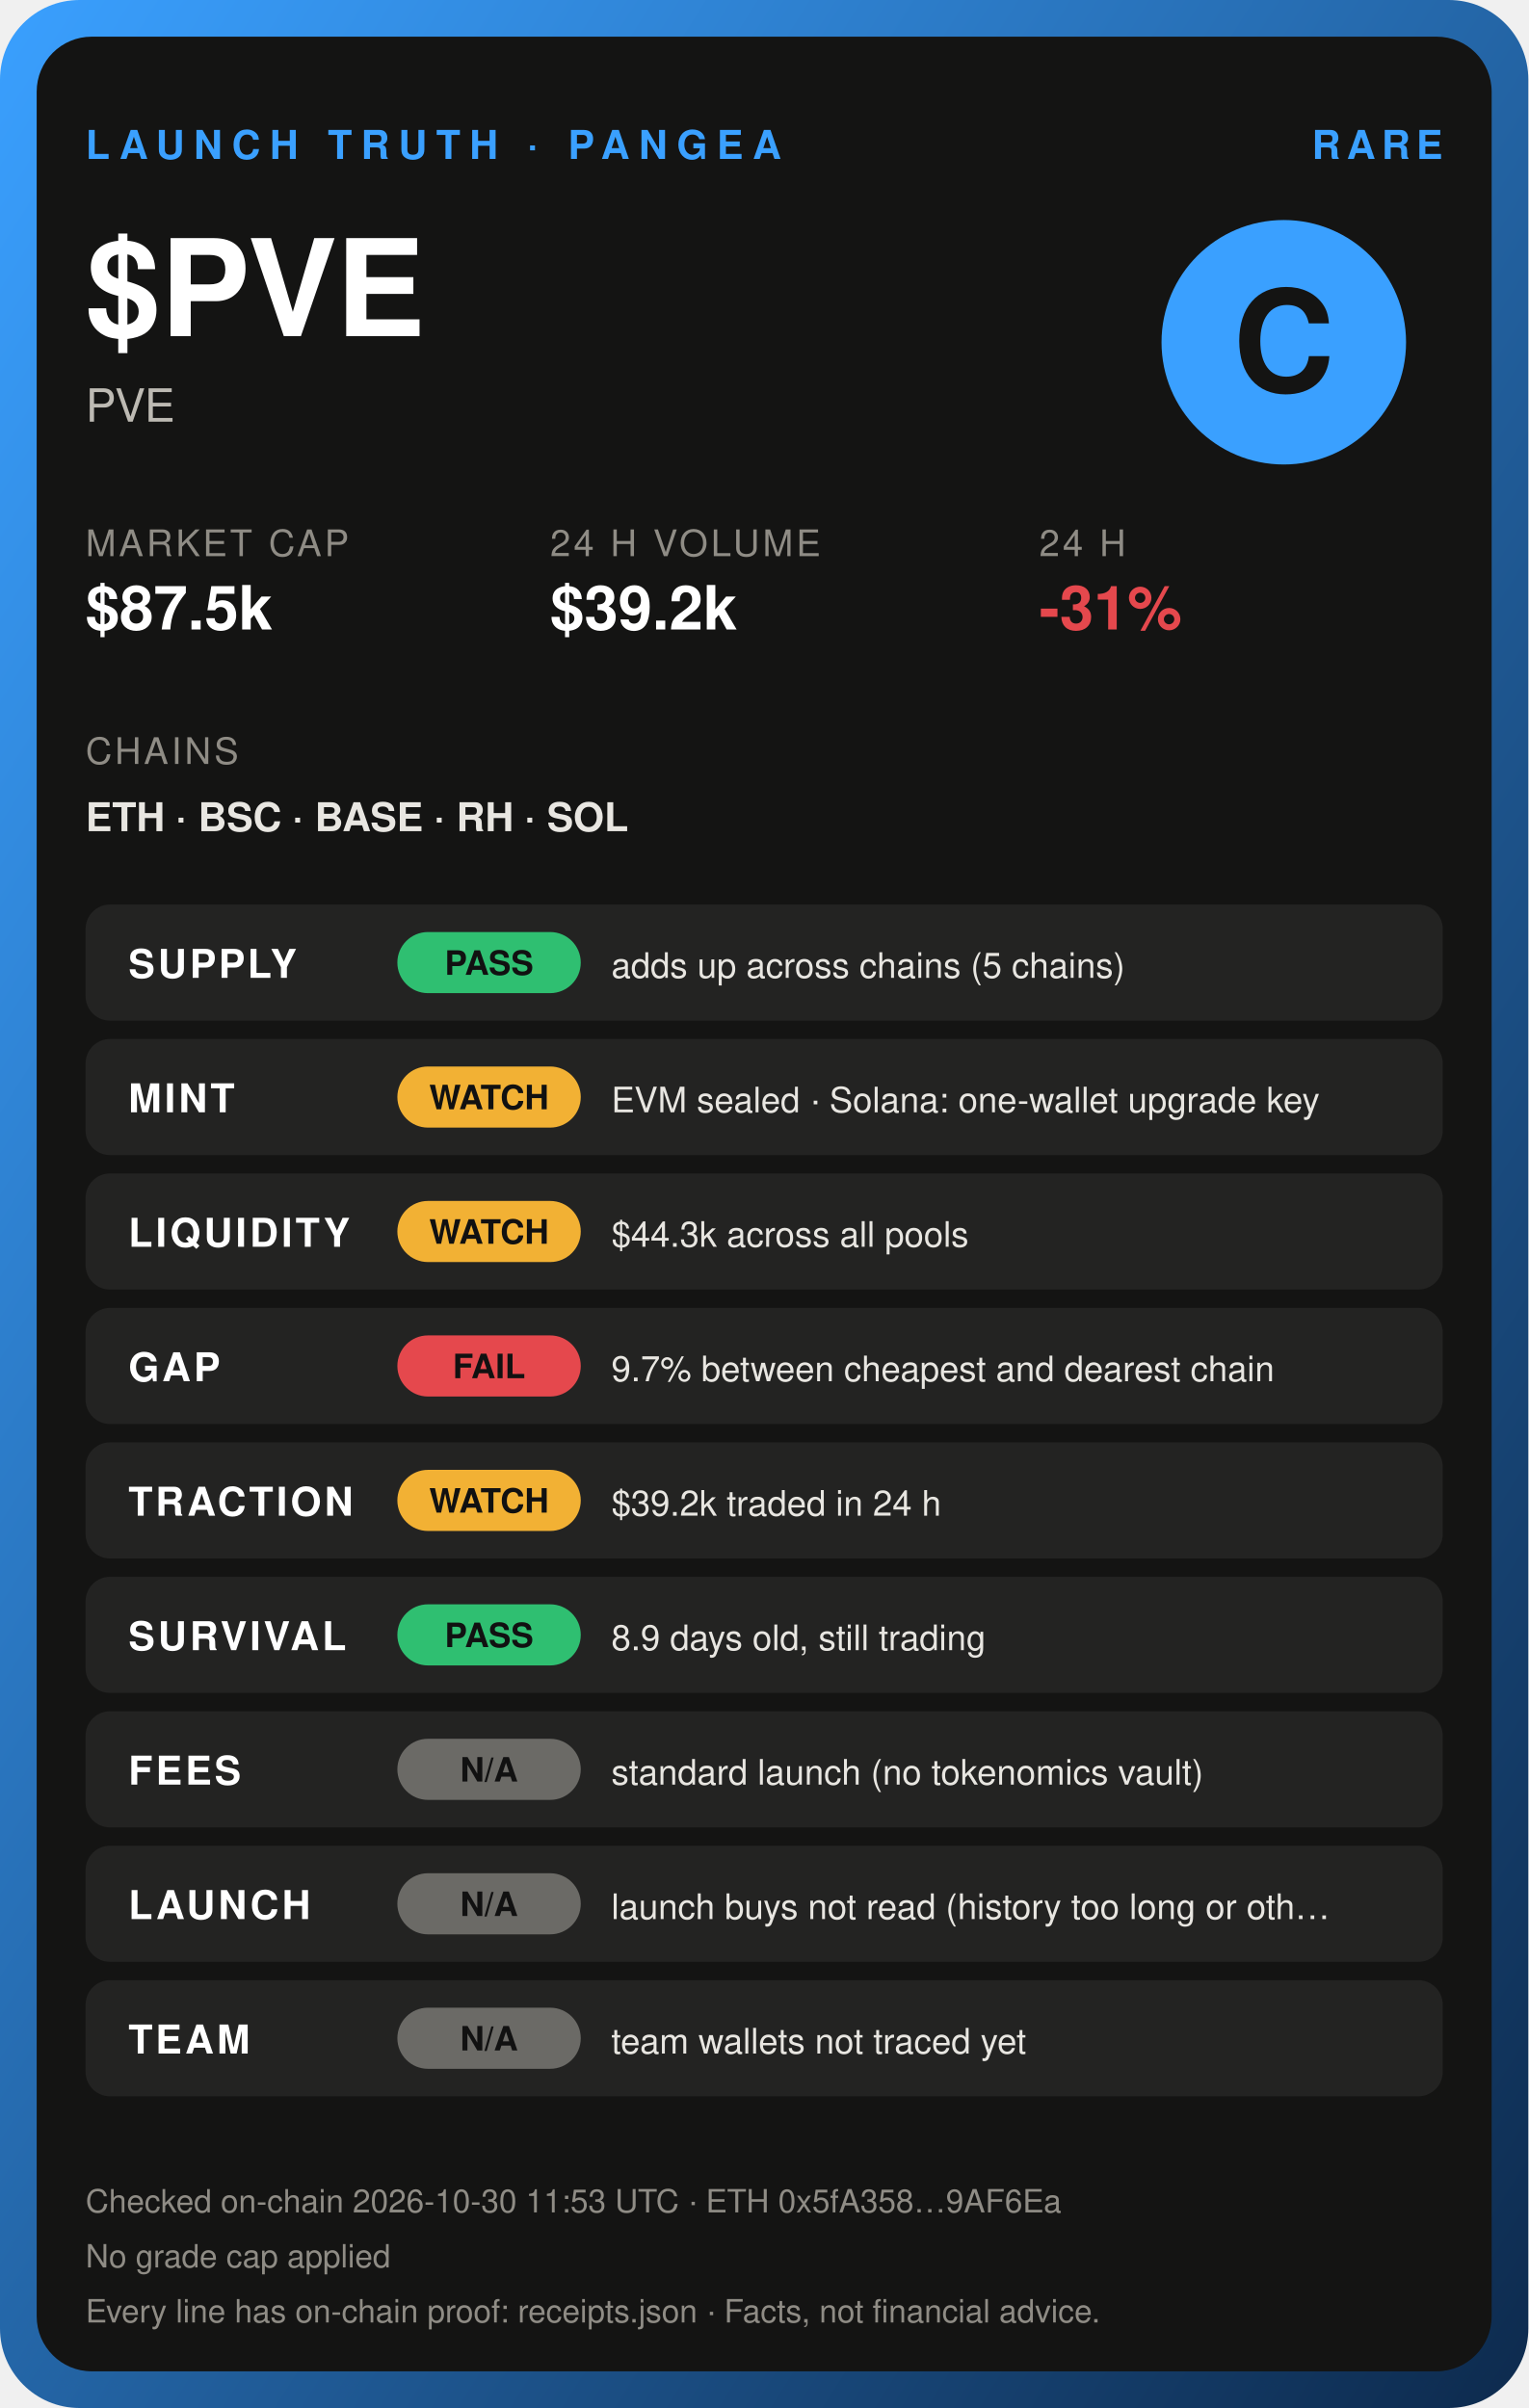
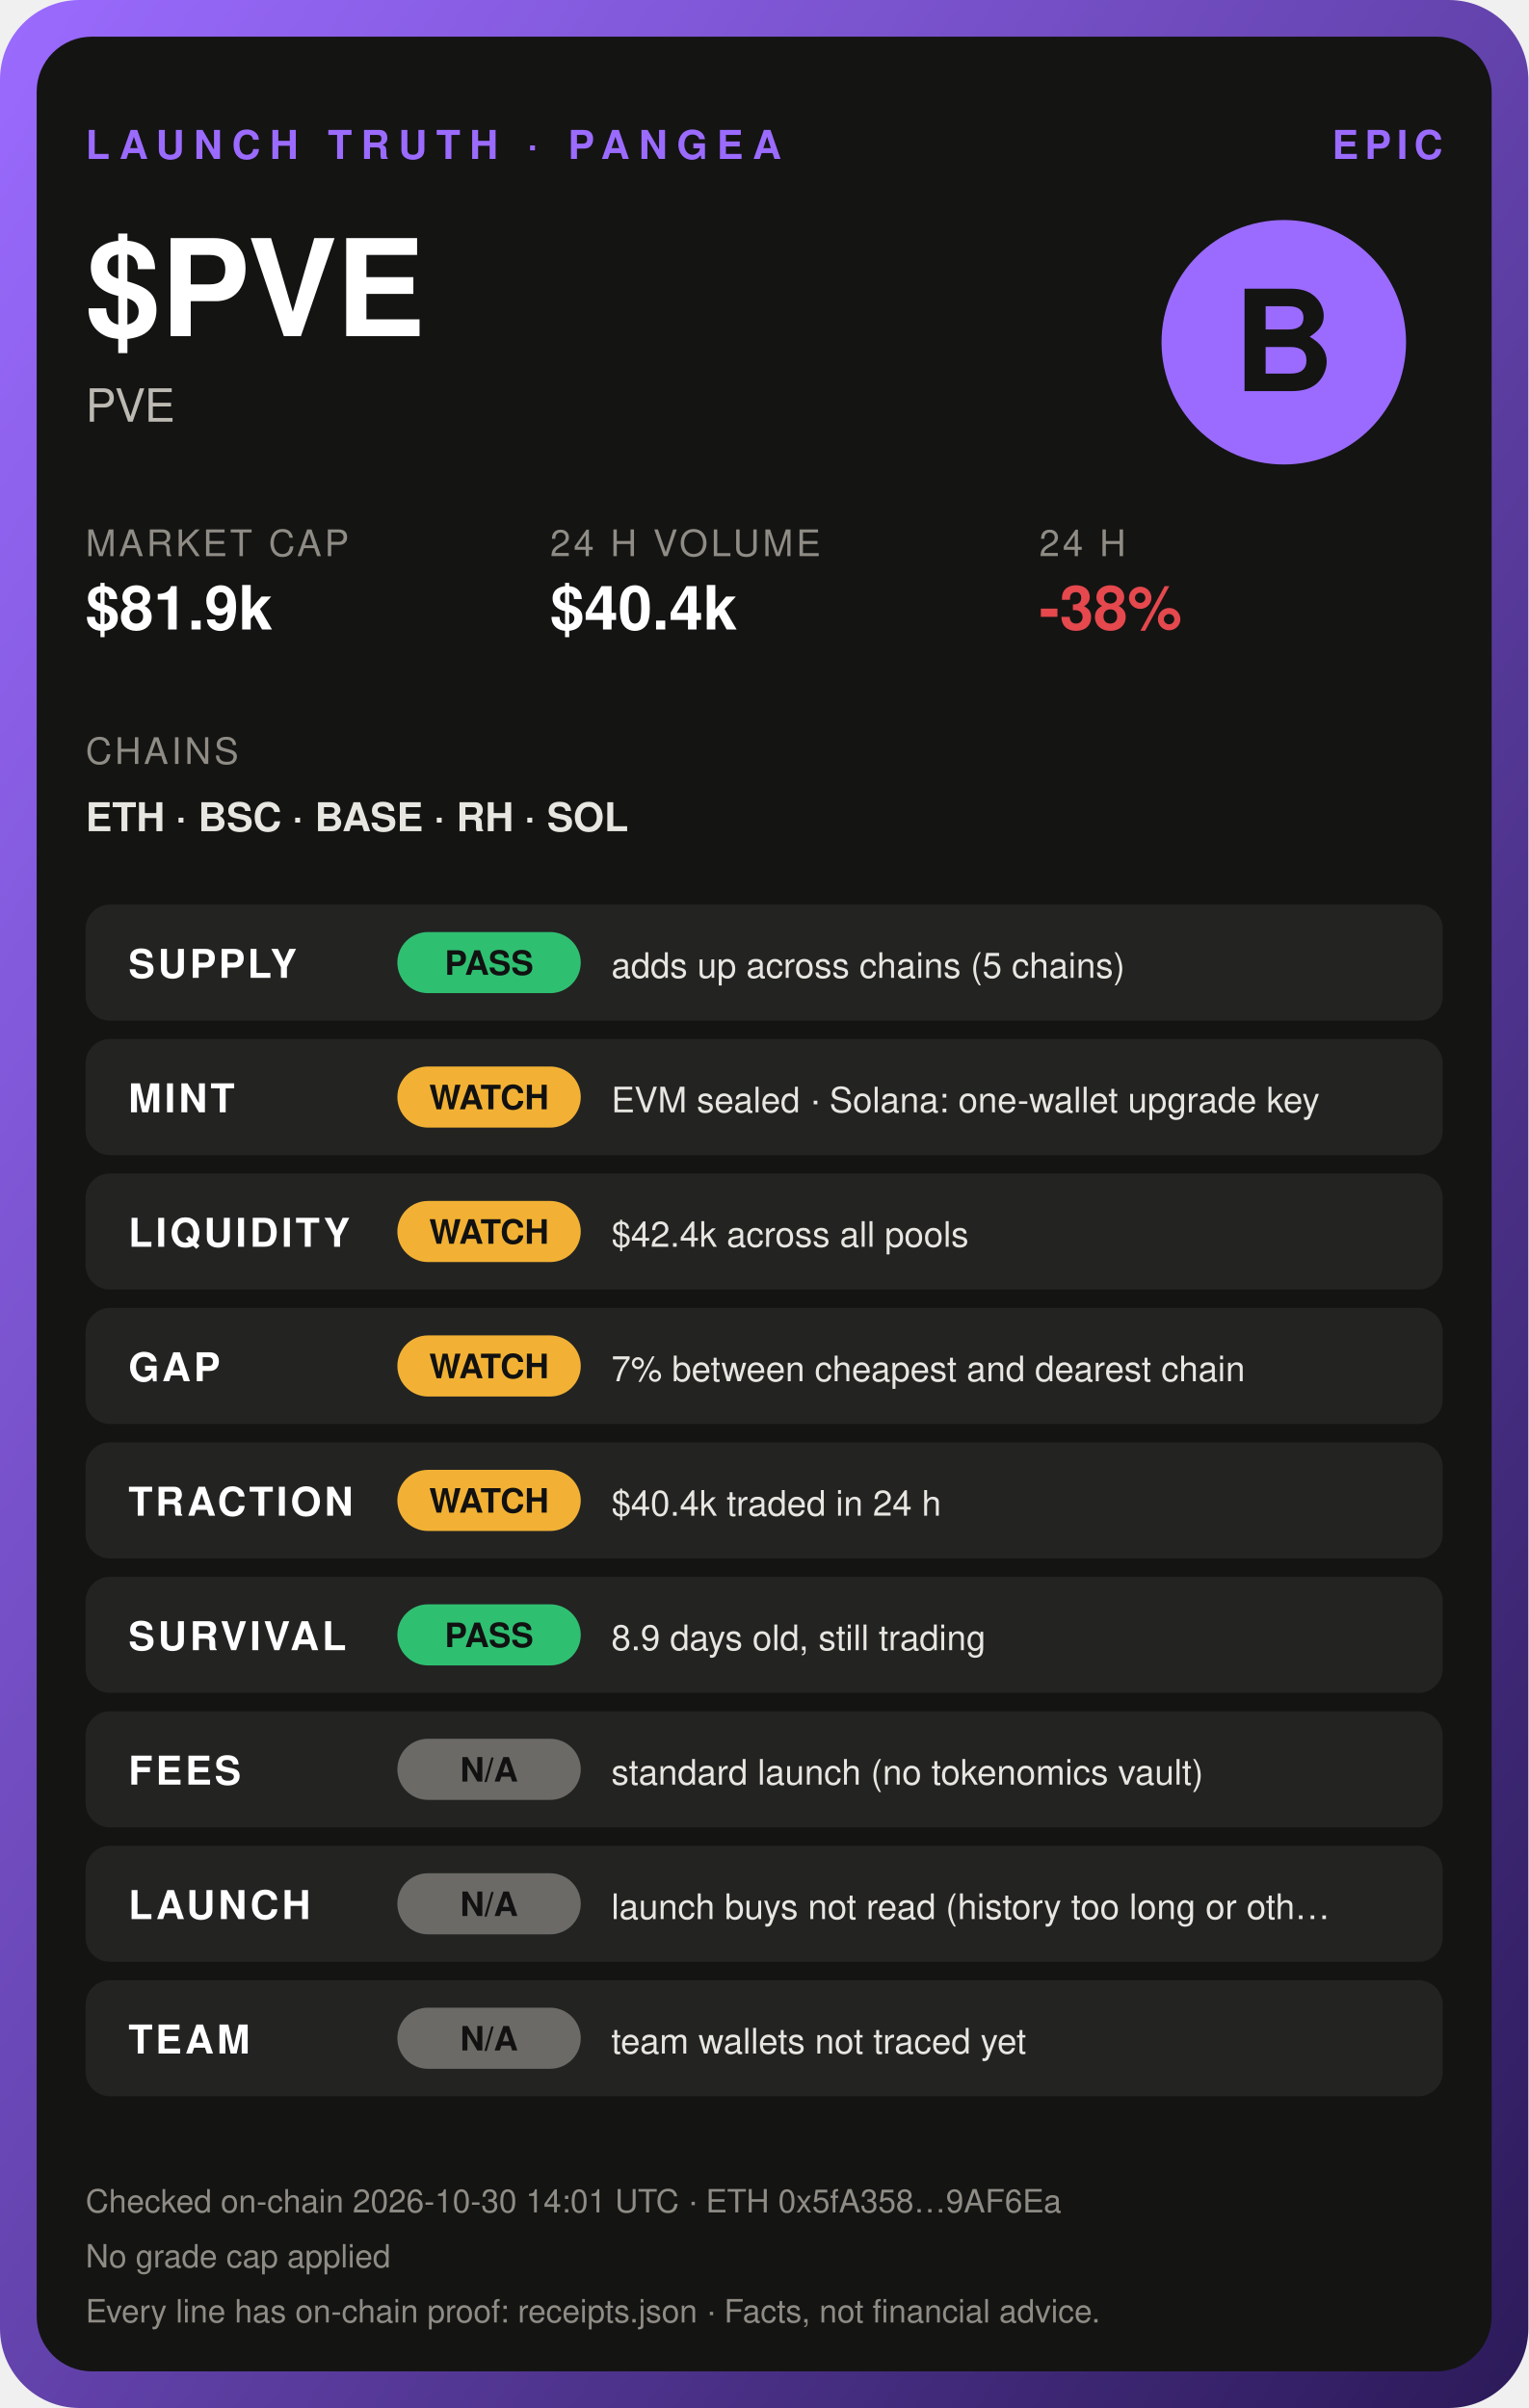
<svg xmlns="http://www.w3.org/2000/svg" width="500" height="788" viewBox="0 0 500 788" font-family="Helvetica, Arial, sans-serif">
  <defs>
    <linearGradient id="g" x1="0" y1="0" x2="1" y2="1">
-       <stop offset="0" stop-color="#3aa0ff" />
-       <stop offset="1" stop-color="#0d2a4d" />
+       <stop offset="0" stop-color="#9b6bff" />
+       <stop offset="1" stop-color="#2b1a59" />
    </linearGradient>
  </defs>
  <rect width="500" height="788" rx="26" fill="url(#g)" />
  <rect x="12" y="12" width="476" height="764" rx="18" fill="#141413" />
-   <text x="28" y="52" font-size="13" font-weight="800" fill="#3aa0ff" letter-spacing="3">LAUNCH TRUTH · PANGEA</text>
-   <text x="472" y="52" font-size="13" font-weight="800" fill="#3aa0ff" text-anchor="end" letter-spacing="2">RARE</text>
+   <text x="28" y="52" font-size="13" font-weight="800" fill="#9b6bff" letter-spacing="3">LAUNCH TRUTH · PANGEA</text>
+   <text x="472" y="52" font-size="13" font-weight="800" fill="#9b6bff" text-anchor="end" letter-spacing="2">EPIC</text>
  <text x="28" y="110" font-size="44" font-weight="900" fill="#fff">$PVE</text>
  <text x="28" y="138" font-size="15" fill="#bdbab3">PVE</text>
-   <circle cx="420" cy="112" r="40" fill="#3aa0ff" />
-   <text x="420" y="128" font-size="46" font-weight="900" fill="#141413" text-anchor="middle">C</text>
+   <circle cx="420" cy="112" r="40" fill="#9b6bff" />
+   <text x="420" y="128" font-size="46" font-weight="900" fill="#141413" text-anchor="middle">B</text>
  <text x="28" y="182" font-size="12" fill="#8f8c85" letter-spacing="1">MARKET CAP</text>
-   <text x="28" y="206" font-size="20" font-weight="800" fill="#fff">$87.5k</text>
+   <text x="28" y="206" font-size="20" font-weight="800" fill="#fff">$81.9k</text>
  <text x="180" y="182" font-size="12" fill="#8f8c85" letter-spacing="1">24 H VOLUME</text>
-   <text x="180" y="206" font-size="20" font-weight="800" fill="#fff">$39.2k</text>
+   <text x="180" y="206" font-size="20" font-weight="800" fill="#fff">$40.4k</text>
  <text x="340" y="182" font-size="12" fill="#8f8c85" letter-spacing="1">24 H</text>
-   <text x="340" y="206" font-size="20" font-weight="800" fill="#e5484d">-31%</text>
+   <text x="340" y="206" font-size="20" font-weight="800" fill="#e5484d">-38%</text>
  <text x="28" y="250" font-size="12" fill="#8f8c85" letter-spacing="1">CHAINS</text>
  <text x="28" y="272" font-size="13" font-weight="700" fill="#e8e6e1">ETH · BSC · BASE · RH · SOL</text>
  <rect x="28" y="296" width="444" height="38" rx="8" fill="#ffffff10" />
  <text x="42" y="320" font-size="13" font-weight="700" fill="#fff" letter-spacing="1">SUPPLY</text>
  <rect x="130" y="305" width="60" height="20" rx="10" fill="#2fbf71" />
  <text x="160" y="319" font-size="11" font-weight="800" fill="#111" text-anchor="middle">PASS</text>
  <text x="200" y="320" font-size="11.5" fill="#e8e6e1">adds up across chains (5 chains)</text>
  <rect x="28" y="340" width="444" height="38" rx="8" fill="#ffffff10" />
  <text x="42" y="364" font-size="13" font-weight="700" fill="#fff" letter-spacing="1">MINT</text>
  <rect x="130" y="349" width="60" height="20" rx="10" fill="#f2b134" />
  <text x="160" y="363" font-size="11" font-weight="800" fill="#111" text-anchor="middle">WATCH</text>
  <text x="200" y="364" font-size="11.5" fill="#e8e6e1">EVM sealed · Solana: one-wallet upgrade key</text>
  <rect x="28" y="384" width="444" height="38" rx="8" fill="#ffffff10" />
  <text x="42" y="408" font-size="13" font-weight="700" fill="#fff" letter-spacing="1">LIQUIDITY</text>
  <rect x="130" y="393" width="60" height="20" rx="10" fill="#f2b134" />
  <text x="160" y="407" font-size="11" font-weight="800" fill="#111" text-anchor="middle">WATCH</text>
-   <text x="200" y="408" font-size="11.5" fill="#e8e6e1">$44.3k across all pools</text>
+   <text x="200" y="408" font-size="11.5" fill="#e8e6e1">$42.4k across all pools</text>
  <rect x="28" y="428" width="444" height="38" rx="8" fill="#ffffff10" />
  <text x="42" y="452" font-size="13" font-weight="700" fill="#fff" letter-spacing="1">GAP</text>
-   <rect x="130" y="437" width="60" height="20" rx="10" fill="#e5484d" />
-   <text x="160" y="451" font-size="11" font-weight="800" fill="#111" text-anchor="middle">FAIL</text>
-   <text x="200" y="452" font-size="11.5" fill="#e8e6e1">9.7% between cheapest and dearest chain</text>
+   <rect x="130" y="437" width="60" height="20" rx="10" fill="#f2b134" />
+   <text x="160" y="451" font-size="11" font-weight="800" fill="#111" text-anchor="middle">WATCH</text>
+   <text x="200" y="452" font-size="11.5" fill="#e8e6e1">7% between cheapest and dearest chain</text>
  <rect x="28" y="472" width="444" height="38" rx="8" fill="#ffffff10" />
  <text x="42" y="496" font-size="13" font-weight="700" fill="#fff" letter-spacing="1">TRACTION</text>
  <rect x="130" y="481" width="60" height="20" rx="10" fill="#f2b134" />
  <text x="160" y="495" font-size="11" font-weight="800" fill="#111" text-anchor="middle">WATCH</text>
-   <text x="200" y="496" font-size="11.5" fill="#e8e6e1">$39.2k traded in 24 h</text>
+   <text x="200" y="496" font-size="11.5" fill="#e8e6e1">$40.4k traded in 24 h</text>
  <rect x="28" y="516" width="444" height="38" rx="8" fill="#ffffff10" />
  <text x="42" y="540" font-size="13" font-weight="700" fill="#fff" letter-spacing="1">SURVIVAL</text>
  <rect x="130" y="525" width="60" height="20" rx="10" fill="#2fbf71" />
  <text x="160" y="539" font-size="11" font-weight="800" fill="#111" text-anchor="middle">PASS</text>
  <text x="200" y="540" font-size="11.5" fill="#e8e6e1">8.9 days old, still trading</text>
  <rect x="28" y="560" width="444" height="38" rx="8" fill="#ffffff10" />
  <text x="42" y="584" font-size="13" font-weight="700" fill="#fff" letter-spacing="1">FEES</text>
  <rect x="130" y="569" width="60" height="20" rx="10" fill="#6b6a66" />
  <text x="160" y="583" font-size="11" font-weight="800" fill="#111" text-anchor="middle">N/A</text>
  <text x="200" y="584" font-size="11.5" fill="#e8e6e1">standard launch (no tokenomics vault)</text>
  <rect x="28" y="604" width="444" height="38" rx="8" fill="#ffffff10" />
  <text x="42" y="628" font-size="13" font-weight="700" fill="#fff" letter-spacing="1">LAUNCH</text>
  <rect x="130" y="613" width="60" height="20" rx="10" fill="#6b6a66" />
  <text x="160" y="627" font-size="11" font-weight="800" fill="#111" text-anchor="middle">N/A</text>
  <text x="200" y="628" font-size="11.5" fill="#e8e6e1">launch buys not read (history too long or oth…</text>
  <rect x="28" y="648" width="444" height="38" rx="8" fill="#ffffff10" />
  <text x="42" y="672" font-size="13" font-weight="700" fill="#fff" letter-spacing="1">TEAM</text>
  <rect x="130" y="657" width="60" height="20" rx="10" fill="#6b6a66" />
  <text x="160" y="671" font-size="11" font-weight="800" fill="#111" text-anchor="middle">N/A</text>
  <text x="200" y="672" font-size="11.5" fill="#e8e6e1">team wallets not traced yet</text>
-   <text x="28" y="724" font-size="10.5" fill="#8f8c85">Checked on-chain 2026-10-30 11:53 UTC · ETH 0x5fA358…9AF6Ea</text>
+   <text x="28" y="724" font-size="10.5" fill="#8f8c85">Checked on-chain 2026-10-30 14:01 UTC · ETH 0x5fA358…9AF6Ea</text>
  <text x="28" y="742" font-size="10.5" fill="#8f8c85">No grade cap applied</text>
  <text x="28" y="760" font-size="10.5" fill="#8f8c85">Every line has on-chain proof: receipts.json · Facts, not financial advice.</text>
</svg>
